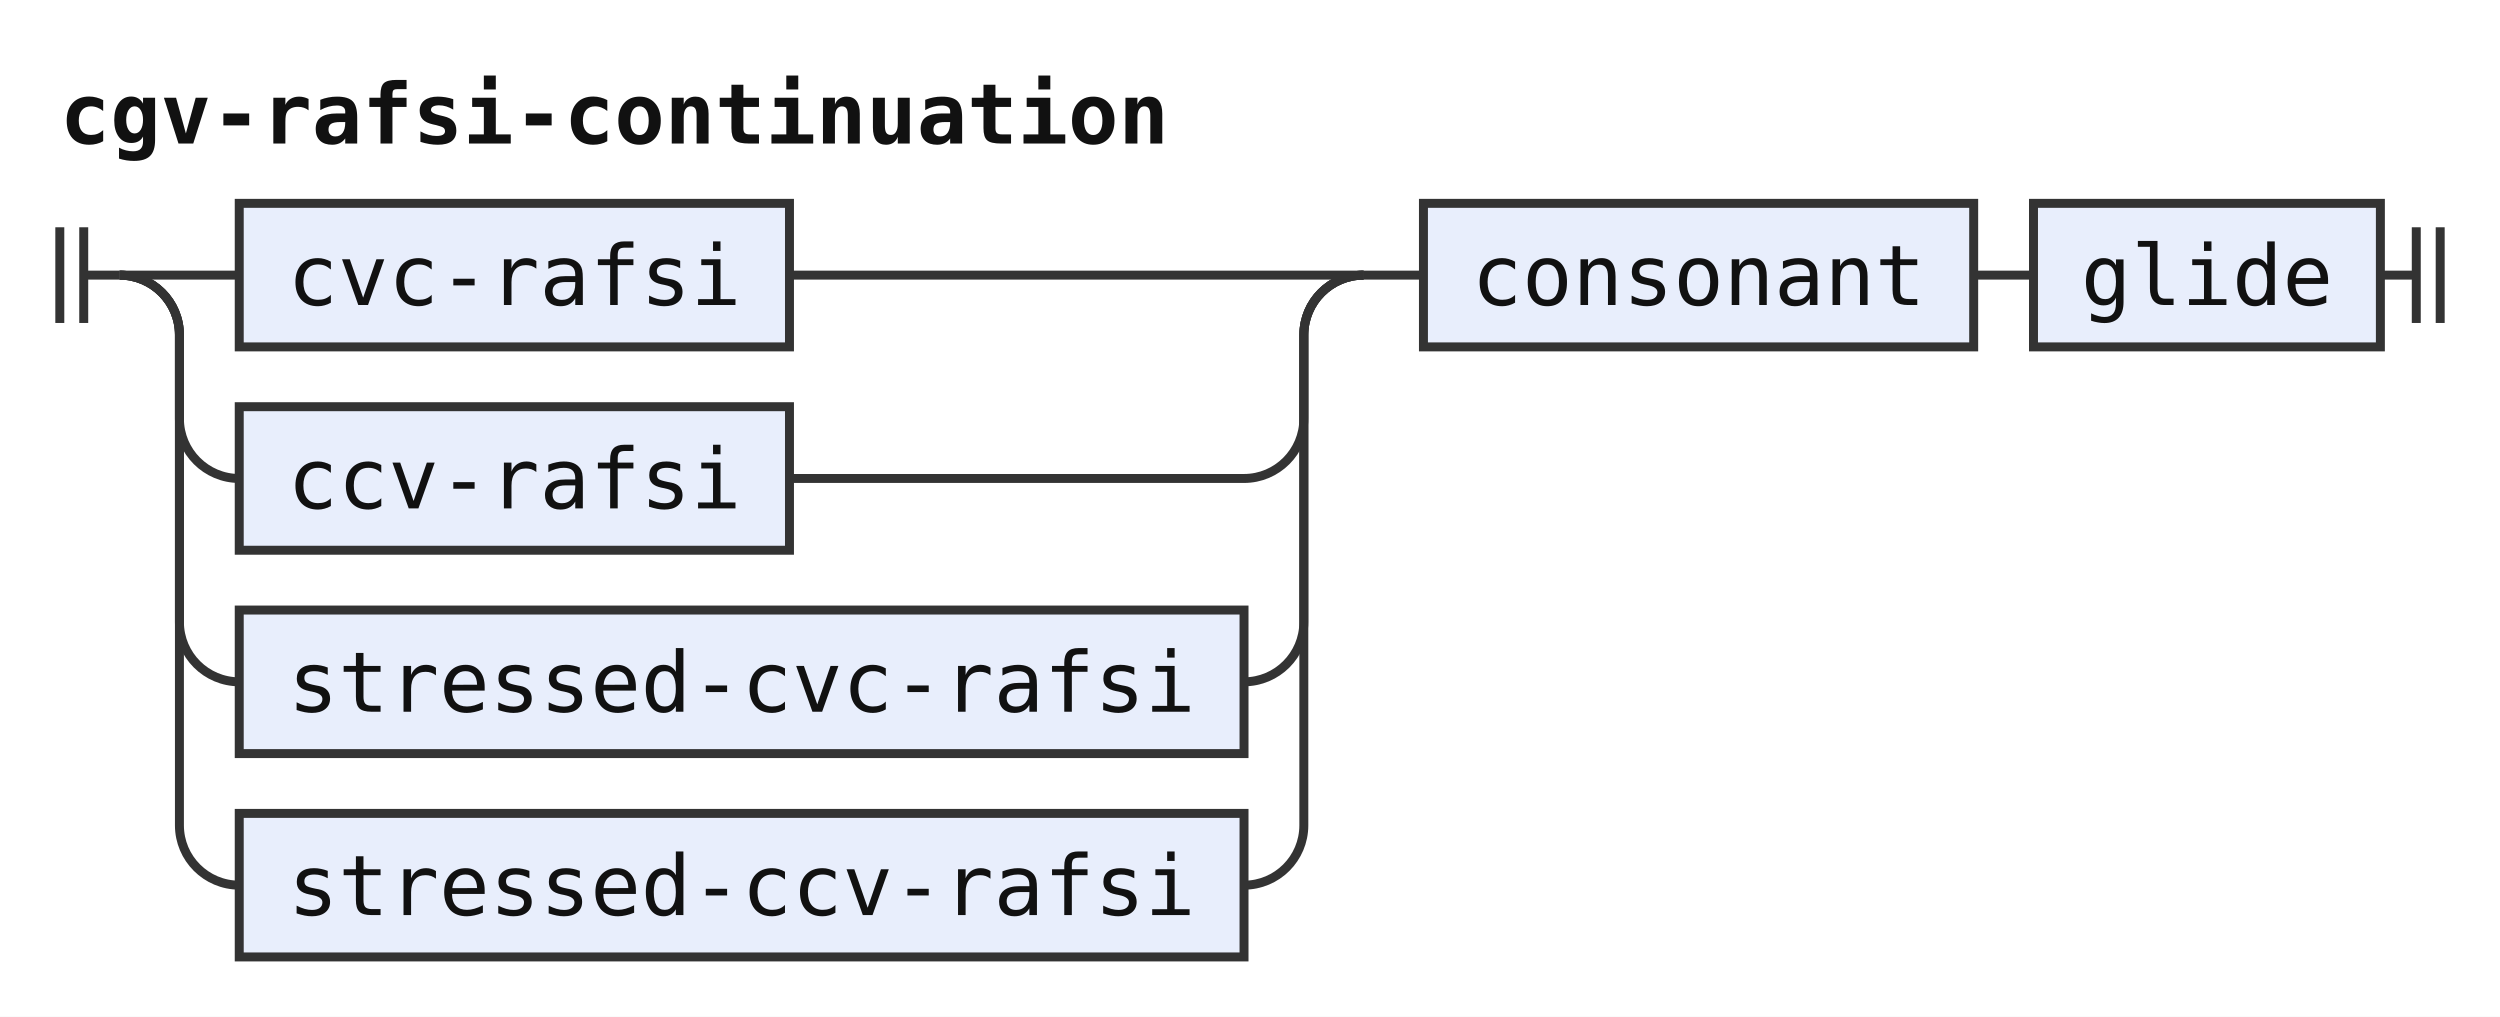
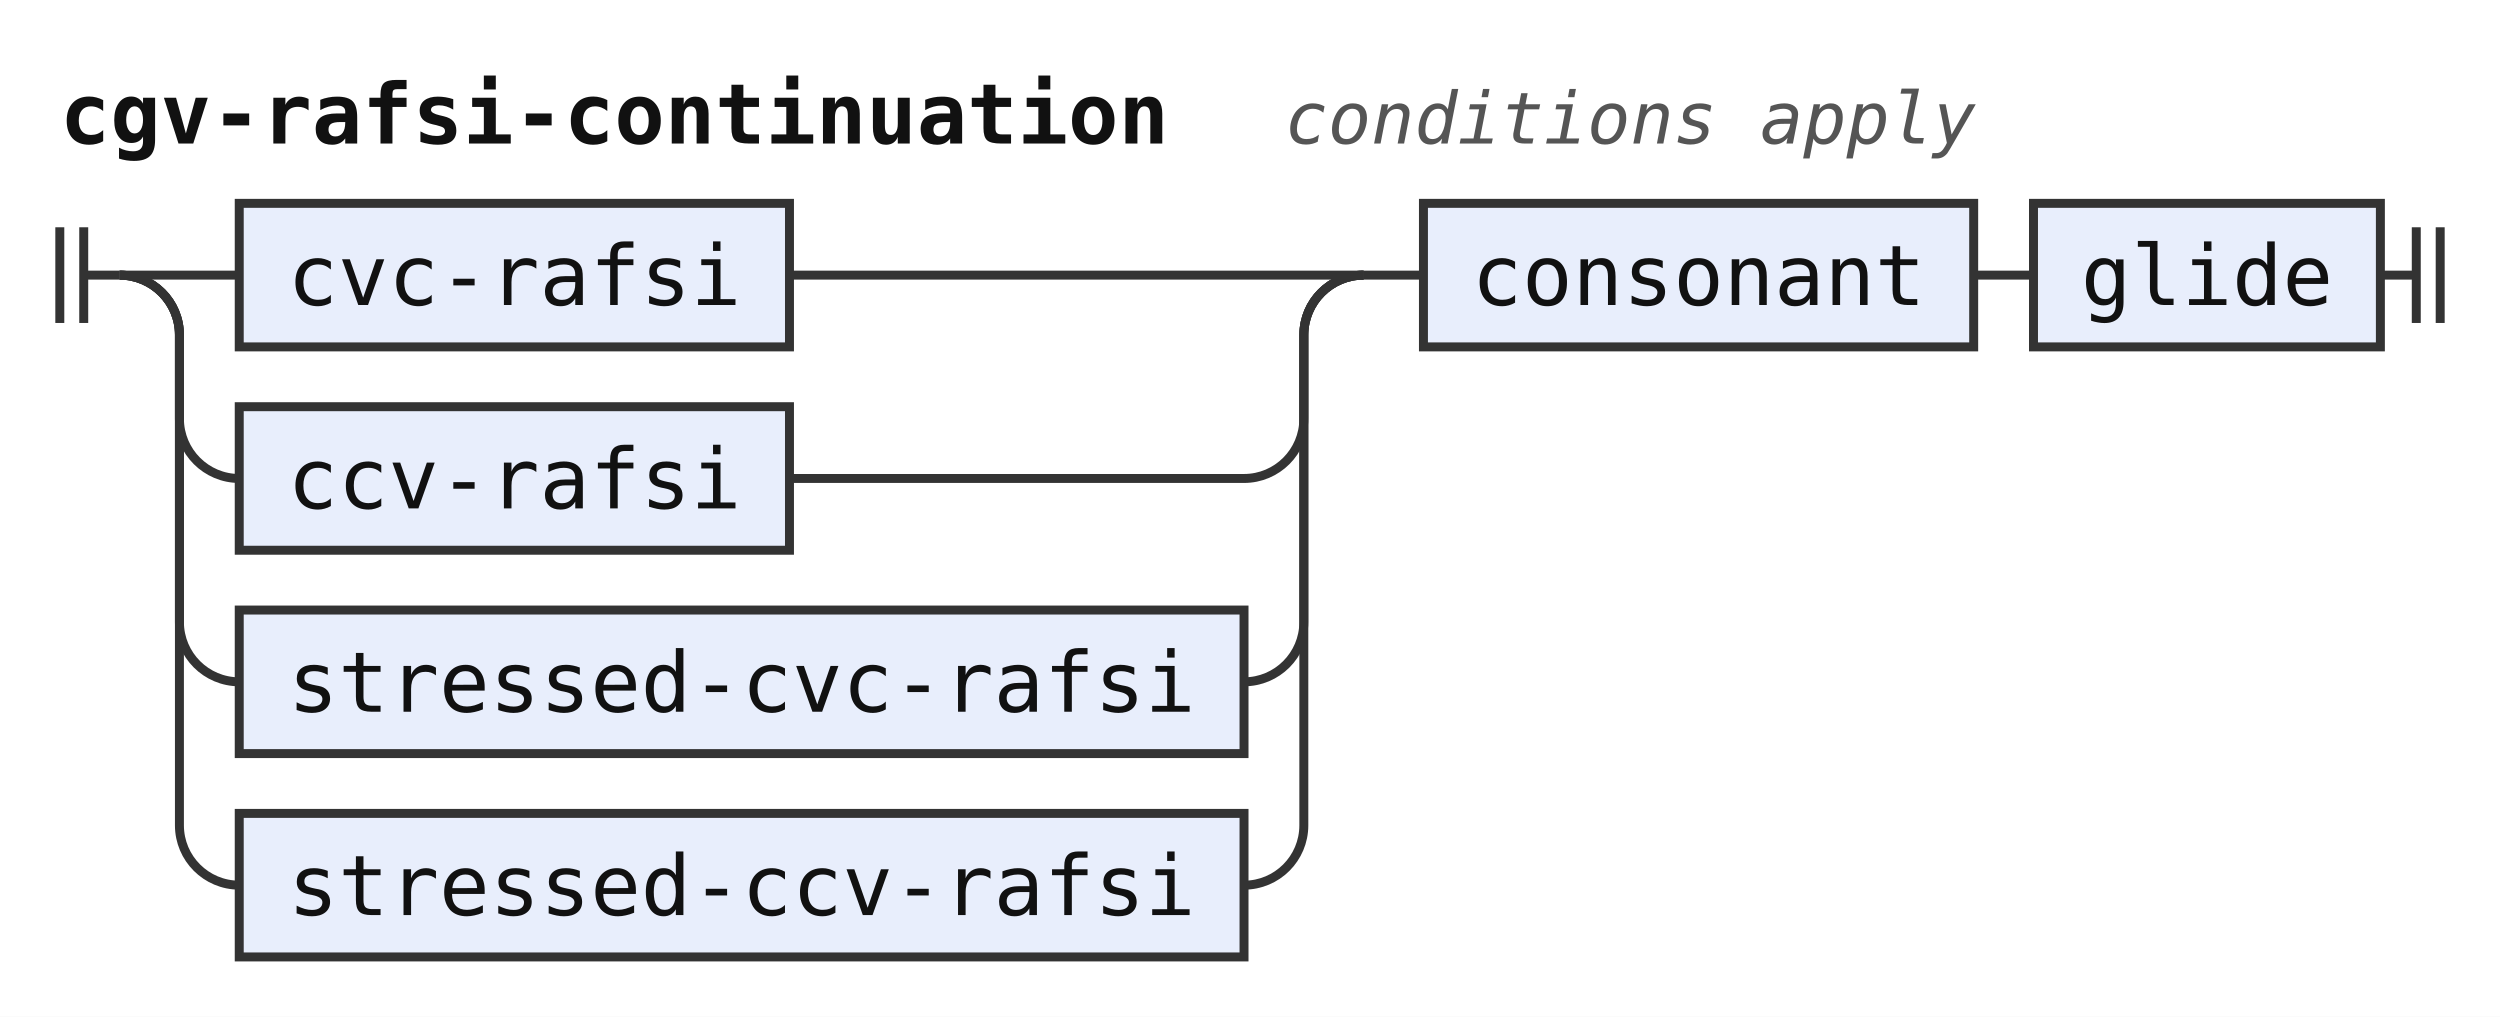
<svg xmlns="http://www.w3.org/2000/svg" width="418" height="170" viewBox="0 0 418 170" role="img" aria-label="Railroad diagram of the rule cgv-rafsi-continuation">
  <style>path{fill:none;stroke:#333;stroke-width:1.5}.rule rect{fill:#e8eefc;stroke:#333;stroke-width:1.5}.terminal rect{fill:#fdf6d8;stroke:#333;stroke-width:1.5}text{font-family:ui-monospace,SFMono-Regular,Menlo,Consolas,"DejaVu Sans Mono","Liberation Mono",monospace;font-size:14px;fill:#111;text-anchor:middle}text.label{font-size:12px;font-style:italic;fill:#555;text-anchor:start}text.title{font-weight:bold;text-anchor:start}</style>
  <rect width="100%" height="100%" fill="#fff" />
  <text class="title" x="10" y="24" textLength="184.8" lengthAdjust="spacingAndGlyphs">cgv-rafsi-continuation</text>
+   <text class="label" x="214.8" y="24" textLength="115.2" lengthAdjust="spacingAndGlyphs">conditions apply</text>
  <path d="M10 38v16m4 -16v16M14 46h6" />
  <path d="M20 46h20" />
  <g class="rule">
    <rect x="40" y="34" width="92" height="24" rx="0" />
    <text x="86" y="51" textLength="75.6" lengthAdjust="spacingAndGlyphs">cvc-rafsi</text>
  </g>
  <path d="M132 46H228" />
  <path d="M20 46a10 10 0 0 1 10 10V70a10 10 0 0 0 10 10" />
  <g class="rule">
    <rect x="40" y="68" width="92" height="24" rx="0" />
    <text x="86" y="85" textLength="75.6" lengthAdjust="spacingAndGlyphs">ccv-rafsi</text>
  </g>
  <path d="M132 80H208a10 10 0 0 0 10 -10V56a10 10 0 0 1 10 -10" />
  <path d="M20 46a10 10 0 0 1 10 10V104a10 10 0 0 0 10 10" />
  <g class="rule">
    <rect x="40" y="102" width="168" height="24" rx="0" />
    <text x="124" y="119" textLength="151.2" lengthAdjust="spacingAndGlyphs">stressed-cvc-rafsi</text>
  </g>
  <path d="M208 114H208a10 10 0 0 0 10 -10V56a10 10 0 0 1 10 -10" />
  <path d="M20 46a10 10 0 0 1 10 10V138a10 10 0 0 0 10 10" />
  <g class="rule">
    <rect x="40" y="136" width="168" height="24" rx="0" />
    <text x="124" y="153" textLength="151.2" lengthAdjust="spacingAndGlyphs">stressed-ccv-rafsi</text>
  </g>
  <path d="M208 148H208a10 10 0 0 0 10 -10V56a10 10 0 0 1 10 -10" />
  <path d="M228 46h10" />
  <g class="rule">
    <rect x="238" y="34" width="92" height="24" rx="0" />
    <text x="284" y="51" textLength="75.6" lengthAdjust="spacingAndGlyphs">consonant</text>
  </g>
  <path d="M330 46h10" />
  <g class="rule">
    <rect x="340" y="34" width="58" height="24" rx="0" />
    <text x="369" y="51" textLength="42" lengthAdjust="spacingAndGlyphs">glide</text>
  </g>
  <path d="M398 46h6m0 -8v16m4 -16v16" />
</svg>
